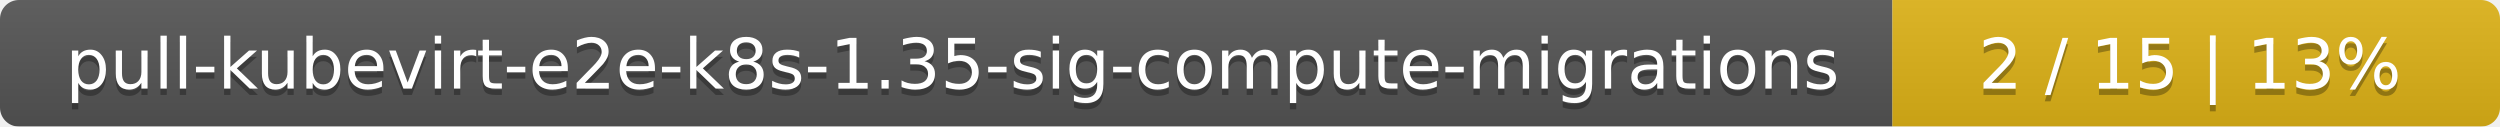
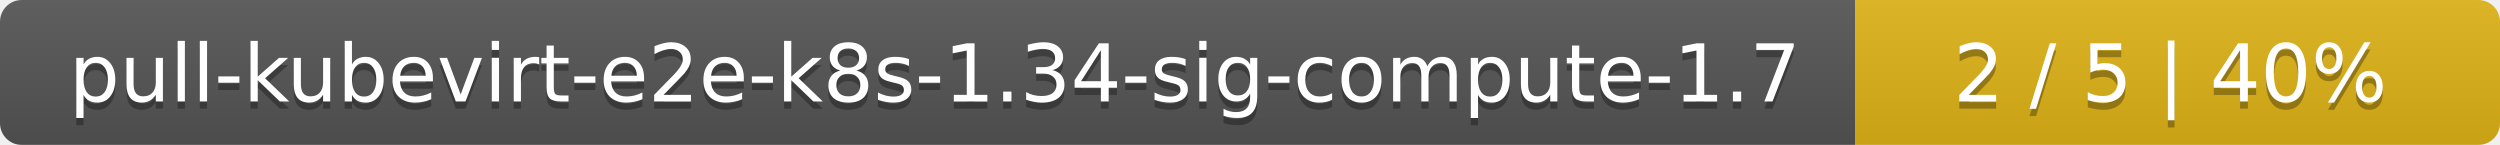
- <svg xmlns="http://www.w3.org/2000/svg" width="395" height="20">
+ <svg xmlns="http://www.w3.org/2000/svg" width="345" height="20">
  <linearGradient id="smooth" x2="0" y2="100%">
    <stop offset="0" stop-color="#bbb" stop-opacity=".1" />
    <stop offset="1" stop-opacity=".1" />
  </linearGradient>
  <mask id="round">
-     <rect width="395" height="20" rx="3" fill="#fff" />
+     <rect width="345" height="20" rx="3" fill="#fff" />
  </mask>
  <g mask="url(#round)">
-     <rect width="299" height="20" fill="#555" />
-     <rect x="299" width="96" height="20" fill="#dfb317" />
-     <rect width="395" height="20" fill="url(#smooth)" />
+     <rect width="256" height="20" fill="#555" />
+     <rect x="256" width="89" height="20" fill="#dfb317" />
+     <rect width="345" height="20" fill="url(#smooth)" />
  </g>
  <g fill="#fff" text-anchor="middle" font-family="DejaVu Sans,Verdana,Geneva,sans-serif" font-size="11">
-     <text x="150.5" y="15" fill="#010101" fill-opacity=".3">pull-kubevirt-e2e-k8s-1.35-sig-compute-migrations</text>
-     <text x="150.5" y="14">pull-kubevirt-e2e-k8s-1.35-sig-compute-migrations</text>
-     <text x="346" y="15" fill="#010101" fill-opacity=".3">2 / 15    |    13%</text>
-     <text x="346" y="14">2 / 15    |    13%</text>
+     <text x="129" y="15" fill="#010101" fill-opacity=".3">pull-kubevirt-e2e-k8s-1.34-sig-compute-1.7</text>
+     <text x="129" y="14">pull-kubevirt-e2e-k8s-1.34-sig-compute-1.7</text>
+     <text x="299.5" y="15" fill="#010101" fill-opacity=".3">2 / 5    |    40%</text>
+     <text x="299.5" y="14">2 / 5    |    40%</text>
  </g>
</svg>
